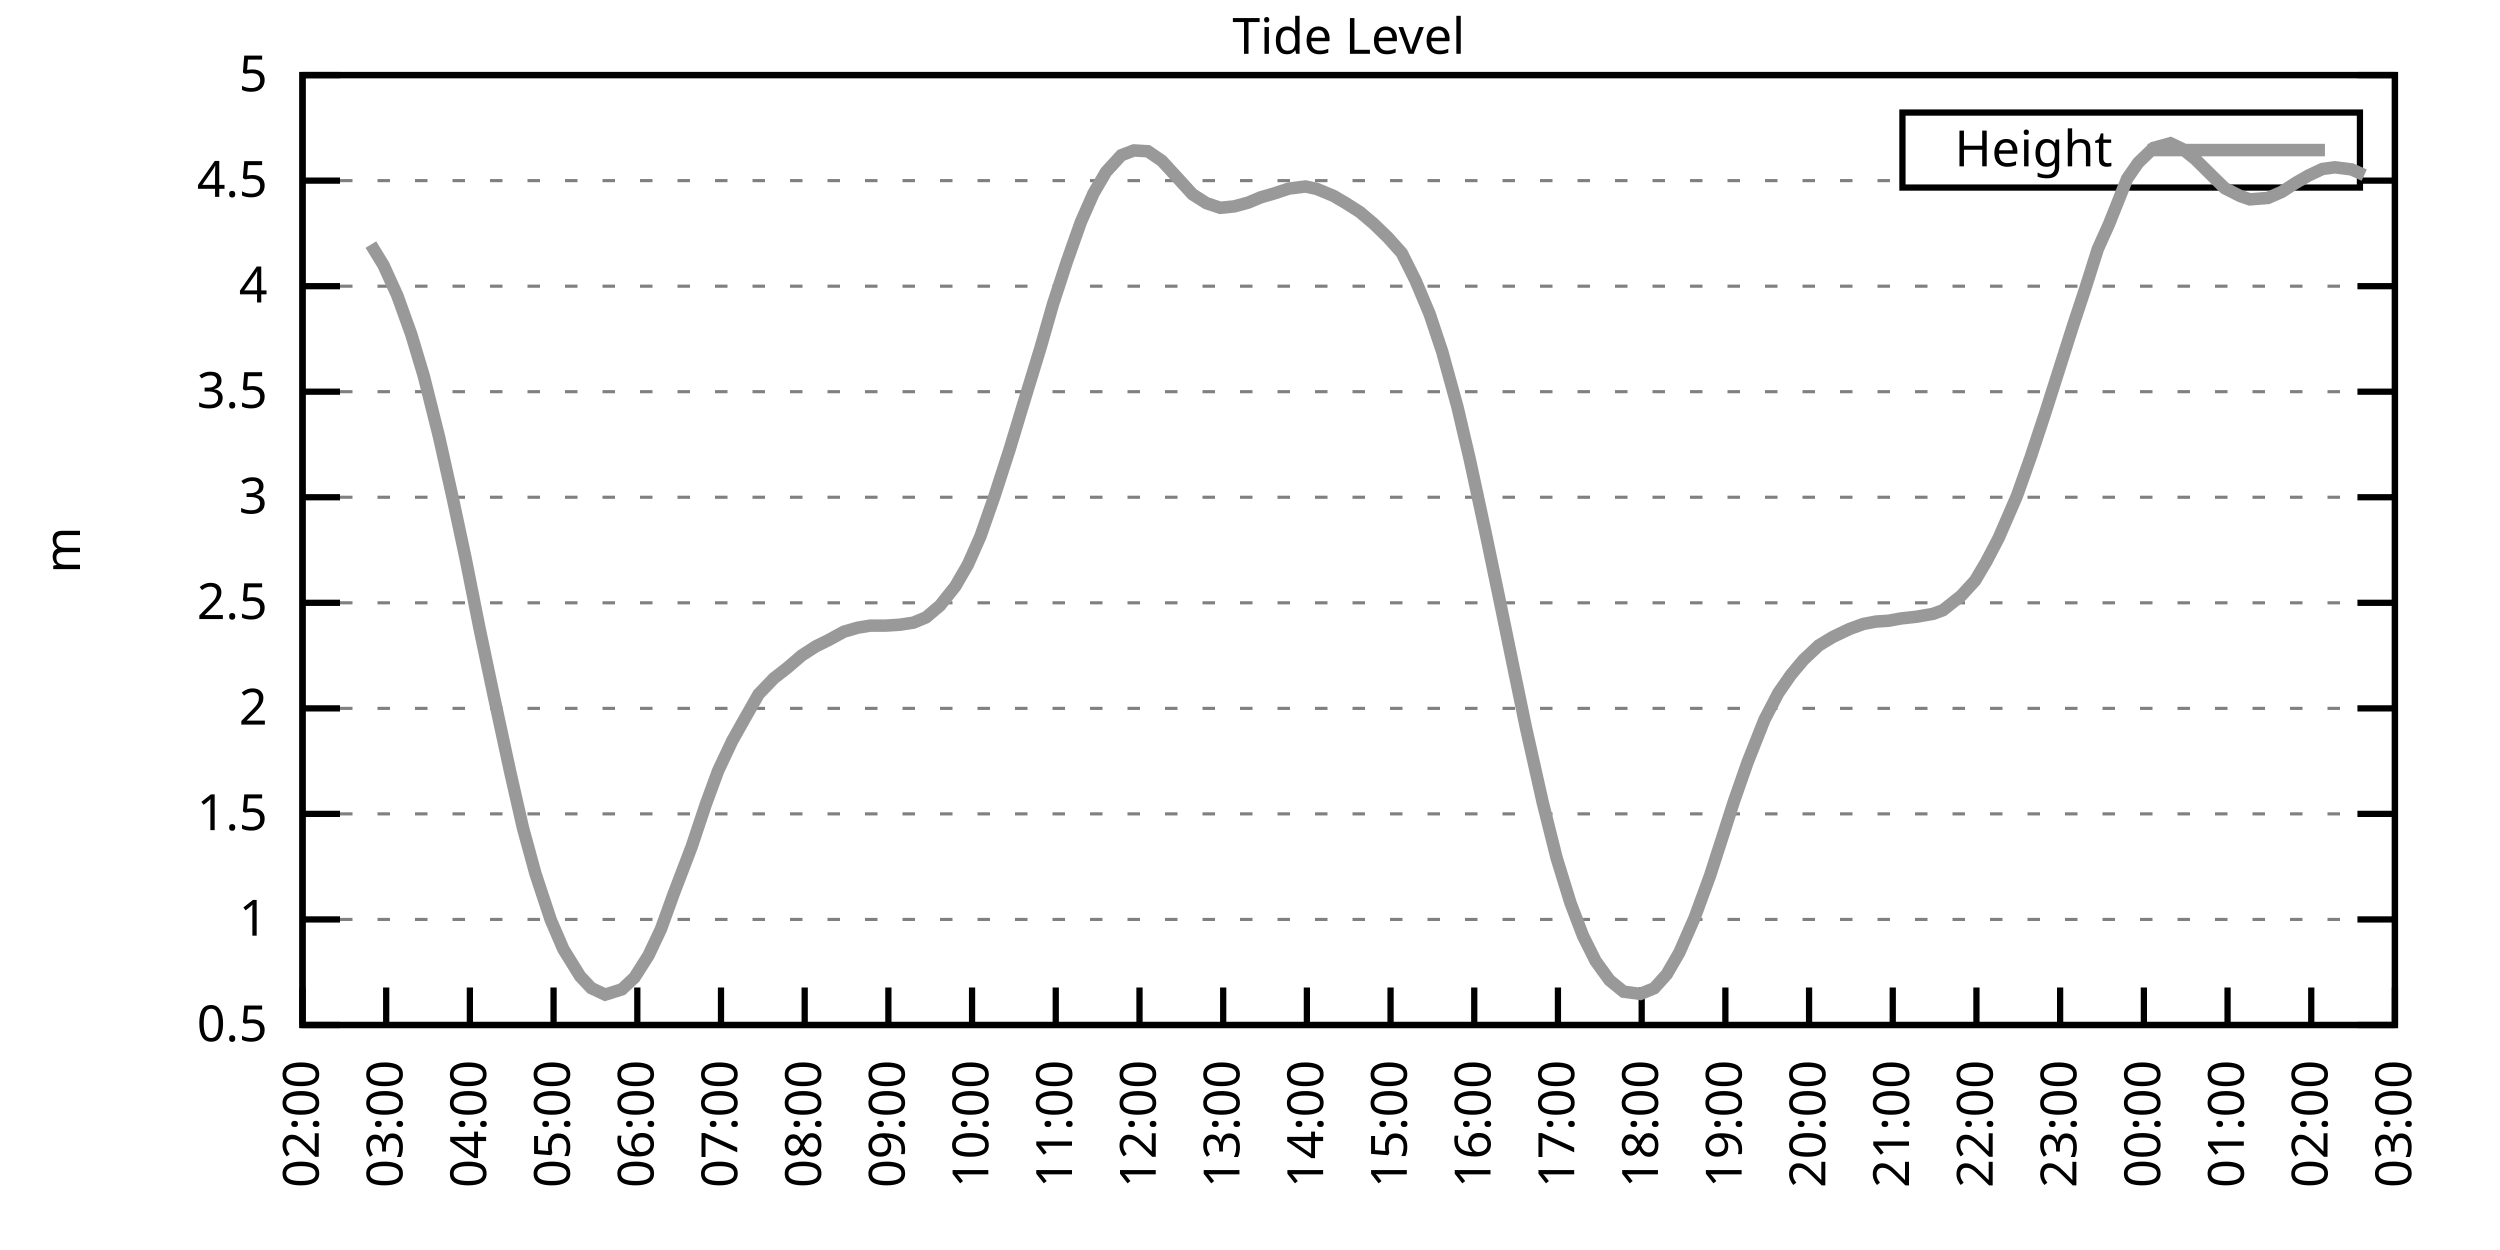
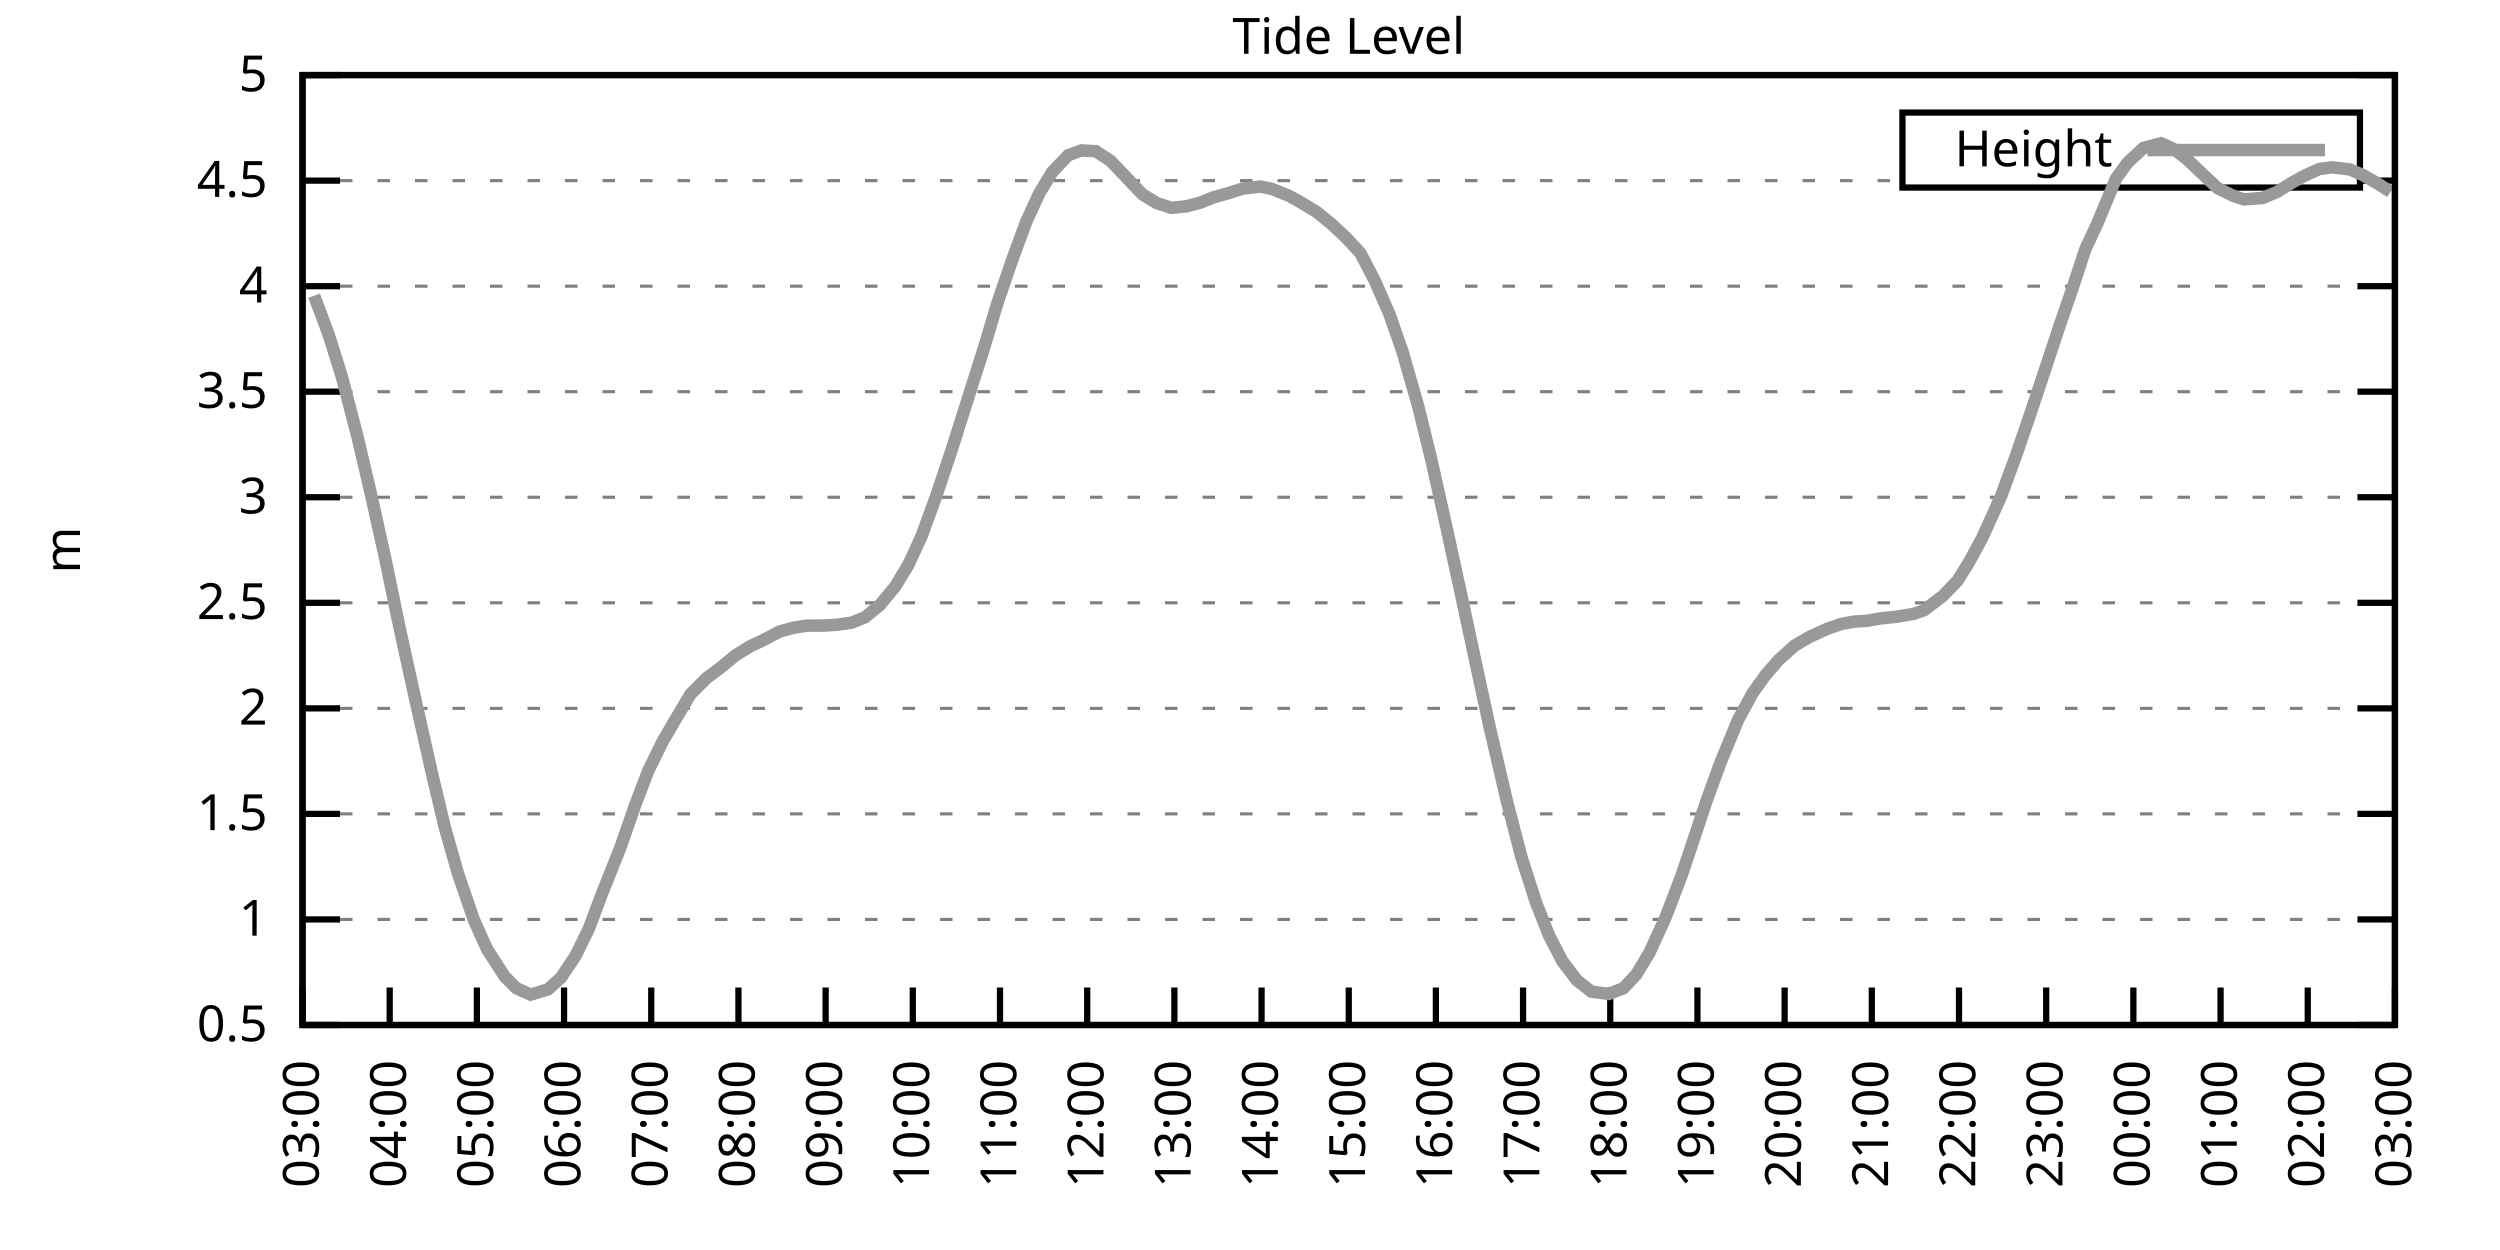
<svg xmlns="http://www.w3.org/2000/svg" xmlns:xlink="http://www.w3.org/1999/xlink" width="400" height="200" viewBox="0 0 400 200">
  <g id="gnuplot_canvas">
    <rect x="0" y="0" width="400" height="200" fill="none" />
    <defs>
      <circle id="gpDot" r="0.5" stroke-width="0.5" stroke="currentColor" />
      <path id="gpPt0" stroke-width="0.333" stroke="currentColor" d="M-1,0 h2 M0,-1 v2" />
      <path id="gpPt1" stroke-width="0.333" stroke="currentColor" d="M-1,-1 L1,1 M1,-1 L-1,1" />
      <path id="gpPt2" stroke-width="0.333" stroke="currentColor" d="M-1,0 L1,0 M0,-1 L0,1 M-1,-1 L1,1 M-1,1 L1,-1" />
      <rect id="gpPt3" stroke-width="0.333" stroke="currentColor" x="-1" y="-1" width="2" height="2" />
      <rect id="gpPt4" stroke-width="0.333" stroke="currentColor" fill="currentColor" x="-1" y="-1" width="2" height="2" />
      <circle id="gpPt5" stroke-width="0.333" stroke="currentColor" cx="0" cy="0" r="1" />
      <use xlink:href="#gpPt5" id="gpPt6" fill="currentColor" stroke="none" />
      <path id="gpPt7" stroke-width="0.333" stroke="currentColor" d="M0,-1.33 L-1.33,0.67 L1.33,0.67 z" />
      <use xlink:href="#gpPt7" id="gpPt8" fill="currentColor" stroke="none" />
      <use xlink:href="#gpPt7" id="gpPt9" stroke="currentColor" transform="rotate(180)" />
      <use xlink:href="#gpPt9" id="gpPt10" fill="currentColor" stroke="none" />
      <use xlink:href="#gpPt3" id="gpPt11" stroke="currentColor" transform="rotate(45)" />
      <use xlink:href="#gpPt11" id="gpPt12" fill="currentColor" stroke="none" />
      <path id="gpPt13" stroke-width="0.333" stroke="currentColor" d="M0,1.330 L1.265,0.411 L0.782,-1.067 L-0.782,-1.076 L-1.265,0.411 z" />
      <use xlink:href="#gpPt13" id="gpPt14" fill="currentColor" stroke="none" />
      <filter id="textbox" filterUnits="objectBoundingBox" x="0" y="0" height="1" width="1">
        <feFlood flood-color="white" flood-opacity="1" result="bgnd" />
        <feComposite in="SourceGraphic" in2="bgnd" operator="atop" />
      </filter>
      <filter id="greybox" filterUnits="objectBoundingBox" x="0" y="0" height="1" width="1">
        <feFlood flood-color="lightgrey" flood-opacity="1" result="grey" />
        <feComposite in="SourceGraphic" in2="grey" operator="atop" />
      </filter>
    </defs>
    <g fill="none" color="white" stroke="currentColor" stroke-width="1.00" stroke-linecap="butt" stroke-linejoin="miter">
</g>
    <g fill="none" color="black" stroke="currentColor" stroke-width="1.00" stroke-linecap="butt" stroke-linejoin="miter">
      <g stroke="none" shape-rendering="crispEdges">
        <polygon fill="rgb(255, 255, 255)" points="48.40,164.00 383.18,164.00 383.18,12.02 48.40,12.02 " />
      </g>
    </g>
    <g fill="none" color="black" stroke="currentColor" stroke-width="1.00" stroke-linecap="butt" stroke-linejoin="miter">
</g>
    <g fill="none" color="black" stroke="black" stroke-width="0.50" stroke-linecap="butt" stroke-linejoin="miter">
</g>
    <g fill="none" color="gray" stroke="currentColor" stroke-width="0.50" stroke-linecap="butt" stroke-linejoin="miter">
      <path stroke="gray" stroke-dasharray="2,4" class="gridline" d="M48.40,164.00 L383.19,164.00  " />
    </g>
    <g fill="none" color="gray" stroke="gray" stroke-width="1.00" stroke-linecap="butt" stroke-linejoin="miter">
</g>
    <g fill="none" color="black" stroke="currentColor" stroke-width="1.00" stroke-linecap="butt" stroke-linejoin="miter">
      <path stroke="black" d="M48.40,164.00 L54.40,164.00 M383.19,164.00 L377.19,164.00  " />
      <g transform="translate(42.80,166.60)" stroke="none" fill="black" font-family="Sans" font-size="8.00" text-anchor="end">
        <text>
          <tspan font-family="Sans"> 0.5</tspan>
        </text>
      </g>
    </g>
    <g fill="none" color="black" stroke="currentColor" stroke-width="1.00" stroke-linecap="butt" stroke-linejoin="miter">
</g>
    <g fill="none" color="black" stroke="black" stroke-width="0.50" stroke-linecap="butt" stroke-linejoin="miter">
</g>
    <g fill="none" color="gray" stroke="currentColor" stroke-width="0.50" stroke-linecap="butt" stroke-linejoin="miter">
      <path stroke="gray" stroke-dasharray="2,4" class="gridline" d="M48.40,147.11 L383.19,147.11  " />
    </g>
    <g fill="none" color="gray" stroke="gray" stroke-width="1.00" stroke-linecap="butt" stroke-linejoin="miter">
</g>
    <g fill="none" color="black" stroke="currentColor" stroke-width="1.00" stroke-linecap="butt" stroke-linejoin="miter">
      <path stroke="black" d="M48.40,147.11 L54.40,147.11 M383.19,147.11 L377.19,147.11  " />
      <g transform="translate(42.80,149.71)" stroke="none" fill="black" font-family="Sans" font-size="8.00" text-anchor="end">
        <text>
          <tspan font-family="Sans"> 1</tspan>
        </text>
      </g>
    </g>
    <g fill="none" color="black" stroke="currentColor" stroke-width="1.00" stroke-linecap="butt" stroke-linejoin="miter">
</g>
    <g fill="none" color="black" stroke="black" stroke-width="0.50" stroke-linecap="butt" stroke-linejoin="miter">
</g>
    <g fill="none" color="gray" stroke="currentColor" stroke-width="0.50" stroke-linecap="butt" stroke-linejoin="miter">
      <path stroke="gray" stroke-dasharray="2,4" class="gridline" d="M48.40,130.22 L383.19,130.22  " />
    </g>
    <g fill="none" color="gray" stroke="gray" stroke-width="1.00" stroke-linecap="butt" stroke-linejoin="miter">
</g>
    <g fill="none" color="black" stroke="currentColor" stroke-width="1.00" stroke-linecap="butt" stroke-linejoin="miter">
      <path stroke="black" d="M48.40,130.22 L54.40,130.22 M383.19,130.22 L377.19,130.22  " />
      <g transform="translate(42.80,132.82)" stroke="none" fill="black" font-family="Sans" font-size="8.00" text-anchor="end">
        <text>
          <tspan font-family="Sans"> 1.5</tspan>
        </text>
      </g>
    </g>
    <g fill="none" color="black" stroke="currentColor" stroke-width="1.00" stroke-linecap="butt" stroke-linejoin="miter">
</g>
    <g fill="none" color="black" stroke="black" stroke-width="0.50" stroke-linecap="butt" stroke-linejoin="miter">
</g>
    <g fill="none" color="gray" stroke="currentColor" stroke-width="0.50" stroke-linecap="butt" stroke-linejoin="miter">
      <path stroke="gray" stroke-dasharray="2,4" class="gridline" d="M48.40,113.34 L383.19,113.34  " />
    </g>
    <g fill="none" color="gray" stroke="gray" stroke-width="1.00" stroke-linecap="butt" stroke-linejoin="miter">
</g>
    <g fill="none" color="black" stroke="currentColor" stroke-width="1.00" stroke-linecap="butt" stroke-linejoin="miter">
      <path stroke="black" d="M48.40,113.34 L54.40,113.34 M383.19,113.34 L377.19,113.34  " />
      <g transform="translate(42.80,115.94)" stroke="none" fill="black" font-family="Sans" font-size="8.00" text-anchor="end">
        <text>
          <tspan font-family="Sans"> 2</tspan>
        </text>
      </g>
    </g>
    <g fill="none" color="black" stroke="currentColor" stroke-width="1.00" stroke-linecap="butt" stroke-linejoin="miter">
</g>
    <g fill="none" color="black" stroke="black" stroke-width="0.50" stroke-linecap="butt" stroke-linejoin="miter">
</g>
    <g fill="none" color="gray" stroke="currentColor" stroke-width="0.50" stroke-linecap="butt" stroke-linejoin="miter">
      <path stroke="gray" stroke-dasharray="2,4" class="gridline" d="M48.40,96.45 L383.19,96.45  " />
    </g>
    <g fill="none" color="gray" stroke="gray" stroke-width="1.00" stroke-linecap="butt" stroke-linejoin="miter">
</g>
    <g fill="none" color="black" stroke="currentColor" stroke-width="1.00" stroke-linecap="butt" stroke-linejoin="miter">
      <path stroke="black" d="M48.40,96.45 L54.40,96.45 M383.19,96.45 L377.19,96.45  " />
      <g transform="translate(42.80,99.05)" stroke="none" fill="black" font-family="Sans" font-size="8.00" text-anchor="end">
        <text>
          <tspan font-family="Sans"> 2.5</tspan>
        </text>
      </g>
    </g>
    <g fill="none" color="black" stroke="currentColor" stroke-width="1.00" stroke-linecap="butt" stroke-linejoin="miter">
</g>
    <g fill="none" color="black" stroke="black" stroke-width="0.50" stroke-linecap="butt" stroke-linejoin="miter">
</g>
    <g fill="none" color="gray" stroke="currentColor" stroke-width="0.50" stroke-linecap="butt" stroke-linejoin="miter">
      <path stroke="gray" stroke-dasharray="2,4" class="gridline" d="M48.40,79.56 L383.19,79.56  " />
    </g>
    <g fill="none" color="gray" stroke="gray" stroke-width="1.00" stroke-linecap="butt" stroke-linejoin="miter">
</g>
    <g fill="none" color="black" stroke="currentColor" stroke-width="1.00" stroke-linecap="butt" stroke-linejoin="miter">
      <path stroke="black" d="M48.40,79.56 L54.40,79.56 M383.19,79.56 L377.19,79.56  " />
      <g transform="translate(42.80,82.16)" stroke="none" fill="black" font-family="Sans" font-size="8.00" text-anchor="end">
        <text>
          <tspan font-family="Sans"> 3</tspan>
        </text>
      </g>
    </g>
    <g fill="none" color="black" stroke="currentColor" stroke-width="1.00" stroke-linecap="butt" stroke-linejoin="miter">
</g>
    <g fill="none" color="black" stroke="black" stroke-width="0.50" stroke-linecap="butt" stroke-linejoin="miter">
</g>
    <g fill="none" color="gray" stroke="currentColor" stroke-width="0.50" stroke-linecap="butt" stroke-linejoin="miter">
      <path stroke="gray" stroke-dasharray="2,4" class="gridline" d="M48.40,62.67 L383.19,62.67  " />
    </g>
    <g fill="none" color="gray" stroke="gray" stroke-width="1.00" stroke-linecap="butt" stroke-linejoin="miter">
</g>
    <g fill="none" color="black" stroke="currentColor" stroke-width="1.00" stroke-linecap="butt" stroke-linejoin="miter">
      <path stroke="black" d="M48.40,62.67 L54.40,62.67 M383.19,62.67 L377.19,62.67  " />
      <g transform="translate(42.80,65.27)" stroke="none" fill="black" font-family="Sans" font-size="8.00" text-anchor="end">
        <text>
          <tspan font-family="Sans"> 3.5</tspan>
        </text>
      </g>
    </g>
    <g fill="none" color="black" stroke="currentColor" stroke-width="1.00" stroke-linecap="butt" stroke-linejoin="miter">
</g>
    <g fill="none" color="black" stroke="black" stroke-width="0.50" stroke-linecap="butt" stroke-linejoin="miter">
</g>
    <g fill="none" color="gray" stroke="currentColor" stroke-width="0.50" stroke-linecap="butt" stroke-linejoin="miter">
      <path stroke="gray" stroke-dasharray="2,4" class="gridline" d="M48.40,45.79 L383.19,45.79  " />
    </g>
    <g fill="none" color="gray" stroke="gray" stroke-width="1.00" stroke-linecap="butt" stroke-linejoin="miter">
</g>
    <g fill="none" color="black" stroke="currentColor" stroke-width="1.00" stroke-linecap="butt" stroke-linejoin="miter">
      <path stroke="black" d="M48.40,45.79 L54.40,45.79 M383.19,45.79 L377.19,45.79  " />
      <g transform="translate(42.80,48.39)" stroke="none" fill="black" font-family="Sans" font-size="8.00" text-anchor="end">
        <text>
          <tspan font-family="Sans"> 4</tspan>
        </text>
      </g>
    </g>
    <g fill="none" color="black" stroke="currentColor" stroke-width="1.00" stroke-linecap="butt" stroke-linejoin="miter">
</g>
    <g fill="none" color="black" stroke="black" stroke-width="0.50" stroke-linecap="butt" stroke-linejoin="miter">
</g>
    <g fill="none" color="gray" stroke="currentColor" stroke-width="0.50" stroke-linecap="butt" stroke-linejoin="miter">
      <path stroke="gray" stroke-dasharray="2,4" class="gridline" d="M48.40,28.90 L304.39,28.90 M377.59,28.90 L383.19,28.90  " />
    </g>
    <g fill="none" color="gray" stroke="gray" stroke-width="1.00" stroke-linecap="butt" stroke-linejoin="miter">
</g>
    <g fill="none" color="black" stroke="currentColor" stroke-width="1.00" stroke-linecap="butt" stroke-linejoin="miter">
      <path stroke="black" d="M48.40,28.90 L54.40,28.90 M383.19,28.90 L377.19,28.90  " />
      <g transform="translate(42.80,31.50)" stroke="none" fill="black" font-family="Sans" font-size="8.00" text-anchor="end">
        <text>
          <tspan font-family="Sans"> 4.5</tspan>
        </text>
      </g>
    </g>
    <g fill="none" color="black" stroke="currentColor" stroke-width="1.00" stroke-linecap="butt" stroke-linejoin="miter">
</g>
    <g fill="none" color="black" stroke="black" stroke-width="0.50" stroke-linecap="butt" stroke-linejoin="miter">
</g>
    <g fill="none" color="gray" stroke="currentColor" stroke-width="0.50" stroke-linecap="butt" stroke-linejoin="miter">
      <path stroke="gray" stroke-dasharray="2,4" class="gridline" d="M48.40,12.01 L383.19,12.01  " />
    </g>
    <g fill="none" color="gray" stroke="gray" stroke-width="1.00" stroke-linecap="butt" stroke-linejoin="miter">
</g>
    <g fill="none" color="black" stroke="currentColor" stroke-width="1.00" stroke-linecap="butt" stroke-linejoin="miter">
      <path stroke="black" d="M48.40,12.01 L54.40,12.01 M383.19,12.01 L377.19,12.01  " />
      <g transform="translate(42.80,14.61)" stroke="none" fill="black" font-family="Sans" font-size="8.00" text-anchor="end">
        <text>
          <tspan font-family="Sans"> 5</tspan>
        </text>
      </g>
    </g>
    <g fill="none" color="black" stroke="currentColor" stroke-width="1.00" stroke-linecap="butt" stroke-linejoin="miter">
      <path stroke="black" d="M48.40,164.00 L48.40,158.00  " />
      <g transform="translate(51.00,169.60) rotate(270.00)" stroke="none" fill="black" font-family="Sans" font-size="8.00" text-anchor="end">
        <text>
-           <tspan font-family="Sans">02:00</tspan>
-         </text>
-       </g>
-     </g>
-     <g fill="none" color="black" stroke="currentColor" stroke-width="1.00" stroke-linecap="butt" stroke-linejoin="miter">
-       <path stroke="black" d="M61.79,164.00 L61.79,158.00  " />
-       <g transform="translate(64.39,169.60) rotate(270.00)" stroke="none" fill="black" font-family="Sans" font-size="8.00" text-anchor="end">
-         <text>
          <tspan font-family="Sans">03:00</tspan>
        </text>
      </g>
    </g>
    <g fill="none" color="black" stroke="currentColor" stroke-width="1.00" stroke-linecap="butt" stroke-linejoin="miter">
-       <path stroke="black" d="M75.18,164.00 L75.18,158.00  " />
-       <g transform="translate(77.78,169.60) rotate(270.00)" stroke="none" fill="black" font-family="Sans" font-size="8.00" text-anchor="end">
+       <path stroke="black" d="M62.35,164.00 L62.35,158.00  " />
+       <g transform="translate(64.95,169.60) rotate(270.00)" stroke="none" fill="black" font-family="Sans" font-size="8.00" text-anchor="end">
        <text>
          <tspan font-family="Sans">04:00</tspan>
        </text>
      </g>
    </g>
    <g fill="none" color="black" stroke="currentColor" stroke-width="1.00" stroke-linecap="butt" stroke-linejoin="miter">
-       <path stroke="black" d="M88.57,164.00 L88.57,158.00  " />
-       <g transform="translate(91.17,169.60) rotate(270.00)" stroke="none" fill="black" font-family="Sans" font-size="8.00" text-anchor="end">
+       <path stroke="black" d="M76.30,164.00 L76.30,158.00  " />
+       <g transform="translate(78.90,169.60) rotate(270.00)" stroke="none" fill="black" font-family="Sans" font-size="8.00" text-anchor="end">
        <text>
          <tspan font-family="Sans">05:00</tspan>
        </text>
      </g>
    </g>
    <g fill="none" color="black" stroke="currentColor" stroke-width="1.00" stroke-linecap="butt" stroke-linejoin="miter">
-       <path stroke="black" d="M101.97,164.00 L101.97,158.00  " />
-       <g transform="translate(104.57,169.60) rotate(270.00)" stroke="none" fill="black" font-family="Sans" font-size="8.00" text-anchor="end">
+       <path stroke="black" d="M90.25,164.00 L90.25,158.00  " />
+       <g transform="translate(92.85,169.60) rotate(270.00)" stroke="none" fill="black" font-family="Sans" font-size="8.00" text-anchor="end">
        <text>
          <tspan font-family="Sans">06:00</tspan>
        </text>
      </g>
    </g>
    <g fill="none" color="black" stroke="currentColor" stroke-width="1.00" stroke-linecap="butt" stroke-linejoin="miter">
-       <path stroke="black" d="M115.36,164.00 L115.36,158.00  " />
-       <g transform="translate(117.96,169.60) rotate(270.00)" stroke="none" fill="black" font-family="Sans" font-size="8.00" text-anchor="end">
+       <path stroke="black" d="M104.20,164.00 L104.20,158.00  " />
+       <g transform="translate(106.80,169.60) rotate(270.00)" stroke="none" fill="black" font-family="Sans" font-size="8.00" text-anchor="end">
        <text>
          <tspan font-family="Sans">07:00</tspan>
        </text>
      </g>
    </g>
    <g fill="none" color="black" stroke="currentColor" stroke-width="1.00" stroke-linecap="butt" stroke-linejoin="miter">
-       <path stroke="black" d="M128.75,164.00 L128.75,158.00  " />
-       <g transform="translate(131.35,169.60) rotate(270.00)" stroke="none" fill="black" font-family="Sans" font-size="8.00" text-anchor="end">
+       <path stroke="black" d="M118.15,164.00 L118.15,158.00  " />
+       <g transform="translate(120.75,169.60) rotate(270.00)" stroke="none" fill="black" font-family="Sans" font-size="8.00" text-anchor="end">
        <text>
          <tspan font-family="Sans">08:00</tspan>
        </text>
      </g>
    </g>
    <g fill="none" color="black" stroke="currentColor" stroke-width="1.00" stroke-linecap="butt" stroke-linejoin="miter">
-       <path stroke="black" d="M142.14,164.00 L142.14,158.00  " />
-       <g transform="translate(144.74,169.60) rotate(270.00)" stroke="none" fill="black" font-family="Sans" font-size="8.00" text-anchor="end">
+       <path stroke="black" d="M132.10,164.00 L132.10,158.00  " />
+       <g transform="translate(134.70,169.60) rotate(270.00)" stroke="none" fill="black" font-family="Sans" font-size="8.00" text-anchor="end">
        <text>
          <tspan font-family="Sans">09:00</tspan>
        </text>
      </g>
    </g>
    <g fill="none" color="black" stroke="currentColor" stroke-width="1.00" stroke-linecap="butt" stroke-linejoin="miter">
-       <path stroke="black" d="M155.53,164.00 L155.53,158.00  " />
-       <g transform="translate(158.13,169.60) rotate(270.00)" stroke="none" fill="black" font-family="Sans" font-size="8.00" text-anchor="end">
+       <path stroke="black" d="M146.05,164.00 L146.05,158.00  " />
+       <g transform="translate(148.65,169.60) rotate(270.00)" stroke="none" fill="black" font-family="Sans" font-size="8.00" text-anchor="end">
        <text>
          <tspan font-family="Sans">10:00</tspan>
        </text>
      </g>
    </g>
    <g fill="none" color="black" stroke="currentColor" stroke-width="1.00" stroke-linecap="butt" stroke-linejoin="miter">
-       <path stroke="black" d="M168.92,164.00 L168.92,158.00  " />
-       <g transform="translate(171.52,169.60) rotate(270.00)" stroke="none" fill="black" font-family="Sans" font-size="8.00" text-anchor="end">
+       <path stroke="black" d="M160.00,164.00 L160.00,158.00  " />
+       <g transform="translate(162.60,169.60) rotate(270.00)" stroke="none" fill="black" font-family="Sans" font-size="8.00" text-anchor="end">
        <text>
          <tspan font-family="Sans">11:00</tspan>
        </text>
      </g>
    </g>
    <g fill="none" color="black" stroke="currentColor" stroke-width="1.00" stroke-linecap="butt" stroke-linejoin="miter">
-       <path stroke="black" d="M182.32,164.00 L182.32,158.00  " />
-       <g transform="translate(184.92,169.60) rotate(270.00)" stroke="none" fill="black" font-family="Sans" font-size="8.00" text-anchor="end">
+       <path stroke="black" d="M173.95,164.00 L173.95,158.00  " />
+       <g transform="translate(176.55,169.60) rotate(270.00)" stroke="none" fill="black" font-family="Sans" font-size="8.00" text-anchor="end">
        <text>
          <tspan font-family="Sans">12:00</tspan>
        </text>
      </g>
    </g>
    <g fill="none" color="black" stroke="currentColor" stroke-width="1.00" stroke-linecap="butt" stroke-linejoin="miter">
-       <path stroke="black" d="M195.71,164.00 L195.71,158.00  " />
-       <g transform="translate(198.31,169.60) rotate(270.00)" stroke="none" fill="black" font-family="Sans" font-size="8.00" text-anchor="end">
+       <path stroke="black" d="M187.90,164.00 L187.90,158.00  " />
+       <g transform="translate(190.50,169.60) rotate(270.00)" stroke="none" fill="black" font-family="Sans" font-size="8.00" text-anchor="end">
        <text>
          <tspan font-family="Sans">13:00</tspan>
        </text>
      </g>
    </g>
    <g fill="none" color="black" stroke="currentColor" stroke-width="1.00" stroke-linecap="butt" stroke-linejoin="miter">
-       <path stroke="black" d="M209.10,164.00 L209.10,158.00  " />
-       <g transform="translate(211.70,169.60) rotate(270.00)" stroke="none" fill="black" font-family="Sans" font-size="8.00" text-anchor="end">
+       <path stroke="black" d="M201.85,164.00 L201.85,158.00  " />
+       <g transform="translate(204.45,169.60) rotate(270.00)" stroke="none" fill="black" font-family="Sans" font-size="8.00" text-anchor="end">
        <text>
          <tspan font-family="Sans">14:00</tspan>
        </text>
      </g>
    </g>
    <g fill="none" color="black" stroke="currentColor" stroke-width="1.00" stroke-linecap="butt" stroke-linejoin="miter">
-       <path stroke="black" d="M222.49,164.00 L222.49,158.00  " />
-       <g transform="translate(225.09,169.60) rotate(270.00)" stroke="none" fill="black" font-family="Sans" font-size="8.00" text-anchor="end">
+       <path stroke="black" d="M215.80,164.00 L215.80,158.00  " />
+       <g transform="translate(218.40,169.60) rotate(270.00)" stroke="none" fill="black" font-family="Sans" font-size="8.00" text-anchor="end">
        <text>
          <tspan font-family="Sans">15:00</tspan>
        </text>
      </g>
    </g>
    <g fill="none" color="black" stroke="currentColor" stroke-width="1.00" stroke-linecap="butt" stroke-linejoin="miter">
-       <path stroke="black" d="M235.88,164.00 L235.88,158.00  " />
-       <g transform="translate(238.48,169.60) rotate(270.00)" stroke="none" fill="black" font-family="Sans" font-size="8.00" text-anchor="end">
+       <path stroke="black" d="M229.74,164.00 L229.74,158.00  " />
+       <g transform="translate(232.34,169.60) rotate(270.00)" stroke="none" fill="black" font-family="Sans" font-size="8.00" text-anchor="end">
        <text>
          <tspan font-family="Sans">16:00</tspan>
        </text>
      </g>
    </g>
    <g fill="none" color="black" stroke="currentColor" stroke-width="1.00" stroke-linecap="butt" stroke-linejoin="miter">
-       <path stroke="black" d="M249.27,164.00 L249.27,158.00  " />
-       <g transform="translate(251.87,169.60) rotate(270.00)" stroke="none" fill="black" font-family="Sans" font-size="8.00" text-anchor="end">
+       <path stroke="black" d="M243.69,164.00 L243.69,158.00  " />
+       <g transform="translate(246.29,169.60) rotate(270.00)" stroke="none" fill="black" font-family="Sans" font-size="8.00" text-anchor="end">
        <text>
          <tspan font-family="Sans">17:00</tspan>
        </text>
      </g>
    </g>
    <g fill="none" color="black" stroke="currentColor" stroke-width="1.00" stroke-linecap="butt" stroke-linejoin="miter">
-       <path stroke="black" d="M262.67,164.00 L262.67,158.00  " />
-       <g transform="translate(265.27,169.60) rotate(270.00)" stroke="none" fill="black" font-family="Sans" font-size="8.00" text-anchor="end">
+       <path stroke="black" d="M257.64,164.00 L257.64,158.00  " />
+       <g transform="translate(260.24,169.60) rotate(270.00)" stroke="none" fill="black" font-family="Sans" font-size="8.00" text-anchor="end">
        <text>
          <tspan font-family="Sans">18:00</tspan>
        </text>
      </g>
    </g>
    <g fill="none" color="black" stroke="currentColor" stroke-width="1.00" stroke-linecap="butt" stroke-linejoin="miter">
-       <path stroke="black" d="M276.06,164.00 L276.06,158.00  " />
-       <g transform="translate(278.66,169.60) rotate(270.00)" stroke="none" fill="black" font-family="Sans" font-size="8.00" text-anchor="end">
+       <path stroke="black" d="M271.59,164.00 L271.59,158.00  " />
+       <g transform="translate(274.19,169.60) rotate(270.00)" stroke="none" fill="black" font-family="Sans" font-size="8.00" text-anchor="end">
        <text>
          <tspan font-family="Sans">19:00</tspan>
        </text>
      </g>
    </g>
    <g fill="none" color="black" stroke="currentColor" stroke-width="1.00" stroke-linecap="butt" stroke-linejoin="miter">
-       <path stroke="black" d="M289.45,164.00 L289.45,158.00  " />
-       <g transform="translate(292.05,169.60) rotate(270.00)" stroke="none" fill="black" font-family="Sans" font-size="8.00" text-anchor="end">
+       <path stroke="black" d="M285.54,164.00 L285.54,158.00  " />
+       <g transform="translate(288.14,169.60) rotate(270.00)" stroke="none" fill="black" font-family="Sans" font-size="8.00" text-anchor="end">
        <text>
          <tspan font-family="Sans">20:00</tspan>
        </text>
      </g>
    </g>
    <g fill="none" color="black" stroke="currentColor" stroke-width="1.00" stroke-linecap="butt" stroke-linejoin="miter">
-       <path stroke="black" d="M302.84,164.00 L302.84,158.00  " />
-       <g transform="translate(305.44,169.60) rotate(270.00)" stroke="none" fill="black" font-family="Sans" font-size="8.00" text-anchor="end">
+       <path stroke="black" d="M299.49,164.00 L299.49,158.00  " />
+       <g transform="translate(302.09,169.60) rotate(270.00)" stroke="none" fill="black" font-family="Sans" font-size="8.00" text-anchor="end">
        <text>
          <tspan font-family="Sans">21:00</tspan>
        </text>
      </g>
    </g>
    <g fill="none" color="black" stroke="currentColor" stroke-width="1.00" stroke-linecap="butt" stroke-linejoin="miter">
-       <path stroke="black" d="M316.23,164.00 L316.23,158.00  " />
-       <g transform="translate(318.83,169.60) rotate(270.00)" stroke="none" fill="black" font-family="Sans" font-size="8.00" text-anchor="end">
+       <path stroke="black" d="M313.44,164.00 L313.44,158.00  " />
+       <g transform="translate(316.04,169.60) rotate(270.00)" stroke="none" fill="black" font-family="Sans" font-size="8.00" text-anchor="end">
        <text>
          <tspan font-family="Sans">22:00</tspan>
        </text>
      </g>
    </g>
    <g fill="none" color="black" stroke="currentColor" stroke-width="1.00" stroke-linecap="butt" stroke-linejoin="miter">
-       <path stroke="black" d="M329.62,164.00 L329.62,158.00  " />
-       <g transform="translate(332.22,169.60) rotate(270.00)" stroke="none" fill="black" font-family="Sans" font-size="8.00" text-anchor="end">
+       <path stroke="black" d="M327.39,164.00 L327.39,158.00  " />
+       <g transform="translate(329.99,169.60) rotate(270.00)" stroke="none" fill="black" font-family="Sans" font-size="8.00" text-anchor="end">
        <text>
          <tspan font-family="Sans">23:00</tspan>
        </text>
      </g>
    </g>
    <g fill="none" color="black" stroke="currentColor" stroke-width="1.00" stroke-linecap="butt" stroke-linejoin="miter">
-       <path stroke="black" d="M343.02,164.00 L343.02,158.00  " />
-       <g transform="translate(345.62,169.60) rotate(270.00)" stroke="none" fill="black" font-family="Sans" font-size="8.00" text-anchor="end">
+       <path stroke="black" d="M341.34,164.00 L341.34,158.00  " />
+       <g transform="translate(343.94,169.60) rotate(270.00)" stroke="none" fill="black" font-family="Sans" font-size="8.00" text-anchor="end">
        <text>
          <tspan font-family="Sans">00:00</tspan>
        </text>
      </g>
    </g>
    <g fill="none" color="black" stroke="currentColor" stroke-width="1.00" stroke-linecap="butt" stroke-linejoin="miter">
-       <path stroke="black" d="M356.41,164.00 L356.41,158.00  " />
-       <g transform="translate(359.01,169.60) rotate(270.00)" stroke="none" fill="black" font-family="Sans" font-size="8.00" text-anchor="end">
+       <path stroke="black" d="M355.29,164.00 L355.29,158.00  " />
+       <g transform="translate(357.89,169.60) rotate(270.00)" stroke="none" fill="black" font-family="Sans" font-size="8.00" text-anchor="end">
        <text>
          <tspan font-family="Sans">01:00</tspan>
        </text>
      </g>
    </g>
    <g fill="none" color="black" stroke="currentColor" stroke-width="1.00" stroke-linecap="butt" stroke-linejoin="miter">
-       <path stroke="black" d="M369.80,164.00 L369.80,158.00  " />
-       <g transform="translate(372.40,169.60) rotate(270.00)" stroke="none" fill="black" font-family="Sans" font-size="8.00" text-anchor="end">
+       <path stroke="black" d="M369.24,164.00 L369.24,158.00  " />
+       <g transform="translate(371.84,169.60) rotate(270.00)" stroke="none" fill="black" font-family="Sans" font-size="8.00" text-anchor="end">
        <text>
          <tspan font-family="Sans">02:00</tspan>
        </text>
      </g>
    </g>
    <g fill="none" color="black" stroke="currentColor" stroke-width="1.00" stroke-linecap="butt" stroke-linejoin="miter">
      <path stroke="black" d="M383.19,164.00 L383.19,158.00  " />
      <g transform="translate(385.79,169.60) rotate(270.00)" stroke="none" fill="black" font-family="Sans" font-size="8.00" text-anchor="end">
        <text>
          <tspan font-family="Sans">03:00</tspan>
        </text>
      </g>
    </g>
    <g fill="none" color="black" stroke="currentColor" stroke-width="1.00" stroke-linecap="butt" stroke-linejoin="miter">
</g>
    <g fill="none" color="black" stroke="currentColor" stroke-width="1.00" stroke-linecap="butt" stroke-linejoin="miter">
      <path stroke="black" d="M48.40,12.01 L48.40,164.00 L383.19,164.00 L383.19,12.01 L48.40,12.01 Z  " />
    </g>
    <g fill="none" color="black" stroke="currentColor" stroke-width="1.00" stroke-linecap="butt" stroke-linejoin="miter">
</g>
    <g fill="none" color="black" stroke="currentColor" stroke-width="1.00" stroke-linecap="butt" stroke-linejoin="miter">
      <path stroke="black" d="M304.39,30.01 L304.39,18.01 L377.59,18.01 L377.59,30.01 L304.39,30.01 Z  " />
    </g>
    <g id="Tide_level_plot_1">
      <g fill="none" color="white" stroke="black" stroke-width="2.00" stroke-linecap="butt" stroke-linejoin="miter">
</g>
      <g fill="none" color="black" stroke="currentColor" stroke-width="2.00" stroke-linecap="butt" stroke-linejoin="miter">
        <g transform="translate(337.99,26.61)" stroke="none" fill="black" font-family="Sans" font-size="8.00" text-anchor="end">
          <text>
            <tspan font-family="Sans">Height</tspan>
          </text>
        </g>
      </g>
      <g fill="none" color="black" stroke="currentColor" stroke-width="2.00" stroke-linecap="butt" stroke-linejoin="miter">
-         <path stroke="rgb(153, 153, 153)" d="M343.59,24.01 L371.99,24.01 M59.34,39.13 L61.35,42.41 L63.58,47.31 L65.81,53.52 L67.82,60.21 L70.27,70.00   L72.50,80.00 L74.51,89.42 L76.75,100.67 L78.98,111.24 L81.66,123.64 L83.66,132.42 L85.67,139.78 L88.13,147.21   L90.14,151.87 L92.82,156.20 L94.60,158.09 L96.83,159.14 L99.51,158.29 L101.52,156.40 L103.75,152.89 L105.76,148.63   L107.77,143.06 L110.67,135.46 L112.90,128.77 L114.91,123.30 L117.14,118.57 L119.15,114.99 L121.38,111.07 L123.84,108.51   L125.85,106.95 L128.30,104.86 L130.54,103.41 L132.54,102.43 L135.00,101.08 L137.23,100.43 L139.24,100.10 L141.69,100.10   L143.93,99.96 L146.16,99.62 L148.17,98.78 L150.40,96.89 L152.85,93.81 L154.86,90.34 L156.87,85.81 L159.10,79.43   L161.56,71.83 L163.57,65.17 L166.47,55.68 L168.48,48.66 L170.71,41.83 L172.94,35.52 L174.95,30.96 L176.96,27.51   L179.41,24.84 L181.42,24.07 L183.66,24.20 L185.89,25.72 L188.34,28.39 L190.80,31.09 L193.03,32.51 L195.26,33.25   L197.49,33.02 L199.73,32.41 L201.73,31.57 L203.74,30.99 L206.20,30.18 L208.88,29.84 L210.66,30.22 L213.34,31.33   L215.35,32.51 L217.58,33.93 L219.81,35.82 L222.04,37.98 L224.28,40.48 L226.51,44.94 L228.74,50.24 L230.75,56.26   L233.20,65.14 L235.21,73.72 L237.67,85.13 L239.90,95.84 L242.13,106.68 L244.14,116.38 L246.82,128.33 L249.05,137.25   L251.28,144.48 L253.29,149.75 L255.30,153.77 L257.53,156.84 L259.76,158.66 L262.44,159.03 L264.67,158.12 L266.68,155.89   L268.69,152.41 L271.15,146.81 L273.60,140.12 L275.83,133.20 L277.40,128.30 L279.63,121.92 L282.31,115.16 L284.54,110.87   L286.55,107.97 L288.56,105.57 L291.01,103.27 L293.24,101.92 L295.92,100.64 L298.15,99.83 L300.16,99.45 L302.17,99.32   L304.18,98.95 L306.63,98.68 L309.31,98.21 L310.88,97.63 L313.78,95.33 L316.01,92.90 L317.79,89.90 L319.80,86.05   L322.70,79.36 L324.94,73.04 L327.17,66.29 L328.95,60.71 L331.63,52.27 L333.64,46.19 L335.65,39.84 L337.44,35.86   L340.34,28.59 L342.12,26.03 L344.58,23.66 L347.26,22.92 L349.26,23.87 L351.27,25.49 L353.95,28.15 L355.96,30.11   L358.42,31.36 L359.98,31.90 L362.88,31.67 L365.11,30.69 L367.34,29.24 L369.35,28.09 L371.58,27.04 L373.59,26.77   L376.27,27.11 L378.28,28.02  " />
+         <path stroke="rgb(153, 153, 153)" d="M343.59,24.01 L371.99,24.01 M50.26,47.31 L52.58,53.52 L54.68,60.21 L57.23,70.00 L59.56,80.00 L61.65,89.42   L63.98,100.67 L66.30,111.24 L69.09,123.64 L71.18,132.42 L73.28,139.78 L75.83,147.21 L77.93,151.87 L80.72,156.20   L82.58,158.09 L84.90,159.14 L87.69,158.29 L89.78,156.40 L92.11,152.89 L94.20,148.63 L96.29,143.06 L99.32,135.46   L101.64,128.77 L103.73,123.30 L106.06,118.57 L108.15,114.99 L110.48,111.07 L113.03,108.51 L115.13,106.95 L117.68,104.86   L120.01,103.41 L122.10,102.43 L124.66,101.08 L126.98,100.43 L129.08,100.10 L131.63,100.10 L133.96,99.96 L136.28,99.62   L138.37,98.78 L140.70,96.89 L143.26,93.81 L145.35,90.34 L147.44,85.81 L149.77,79.43 L152.32,71.83 L154.42,65.17   L157.44,55.68 L159.53,48.66 L161.86,41.83 L164.18,35.52 L166.27,30.96 L168.37,27.51 L170.92,24.84 L173.02,24.07   L175.34,24.20 L177.67,25.72 L180.22,28.39 L182.78,31.09 L185.11,32.51 L187.43,33.25 L189.76,33.02 L192.08,32.41   L194.17,31.57 L196.27,30.99 L198.82,30.18 L201.61,29.84 L203.47,30.22 L206.26,31.33 L208.36,32.51 L210.68,33.93   L213.01,35.82 L215.33,37.98 L217.65,40.48 L219.98,44.94 L222.30,50.24 L224.40,56.26 L226.95,65.14 L229.05,73.72   L231.60,85.13 L233.93,95.84 L236.25,106.68 L238.35,116.38 L241.14,128.33 L243.46,137.25 L245.79,144.48 L247.88,149.75   L249.97,153.77 L252.30,156.84 L254.62,158.66 L257.41,159.03 L259.74,158.12 L261.83,155.89 L263.92,152.41 L266.48,146.81   L269.04,140.12 L271.36,133.20 L272.99,128.30 L275.31,121.92 L278.10,115.16 L280.43,110.87 L282.52,107.97 L284.61,105.57   L287.17,103.27 L289.50,101.92 L292.29,100.64 L294.61,99.83 L296.70,99.45 L298.80,99.32 L300.89,98.95 L303.44,98.68   L306.23,98.21 L307.86,97.63 L310.88,95.33 L313.21,92.90 L315.07,89.90 L317.16,86.05 L320.18,79.36 L322.51,73.04   L324.83,66.29 L326.69,60.71 L329.48,52.27 L331.58,46.19 L333.67,39.84 L335.53,35.86 L338.55,28.59 L340.41,26.03   L342.97,23.66 L345.76,22.92 L347.85,23.87 L349.94,25.49 L352.73,28.15 L354.83,30.11 L357.38,31.36 L359.01,31.90   L362.03,31.67 L364.36,30.69 L366.68,29.24 L368.78,28.09 L371.10,27.04 L373.19,26.77 L375.98,27.11 L378.08,28.02   L380.40,29.34 L382.49,30.69  " />
      </g>
    </g>
    <g fill="none" color="black" stroke="currentColor" stroke-width="2.00" stroke-linecap="butt" stroke-linejoin="miter">
</g>
    <g fill="none" color="black" stroke="black" stroke-width="1.00" stroke-linecap="butt" stroke-linejoin="miter">
</g>
    <g fill="none" color="black" stroke="currentColor" stroke-width="1.00" stroke-linecap="butt" stroke-linejoin="miter">
      <path stroke="black" d="M48.40,12.01 L48.40,164.00 L383.19,164.00 L383.19,12.01 L48.40,12.01 Z  " />
      <g transform="translate(12.80,88.01) rotate(270.00)" stroke="none" fill="black" font-family="Sans" font-size="8.00" text-anchor="middle">
        <text>
          <tspan font-family="Sans">m</tspan>
        </text>
      </g>
    </g>
    <g fill="none" color="black" stroke="currentColor" stroke-width="1.00" stroke-linecap="butt" stroke-linejoin="miter">
</g>
    <g fill="none" color="black" stroke="currentColor" stroke-width="1.00" stroke-linecap="butt" stroke-linejoin="miter">
      <g transform="translate(215.79,8.61)" stroke="none" fill="black" font-family="Sans" font-size="8.00" text-anchor="middle">
        <text>
          <tspan font-family="Sans">Tide Level</tspan>
        </text>
      </g>
    </g>
    <g fill="none" color="black" stroke="currentColor" stroke-width="1.00" stroke-linecap="butt" stroke-linejoin="miter">
</g>
  </g>
</svg>
